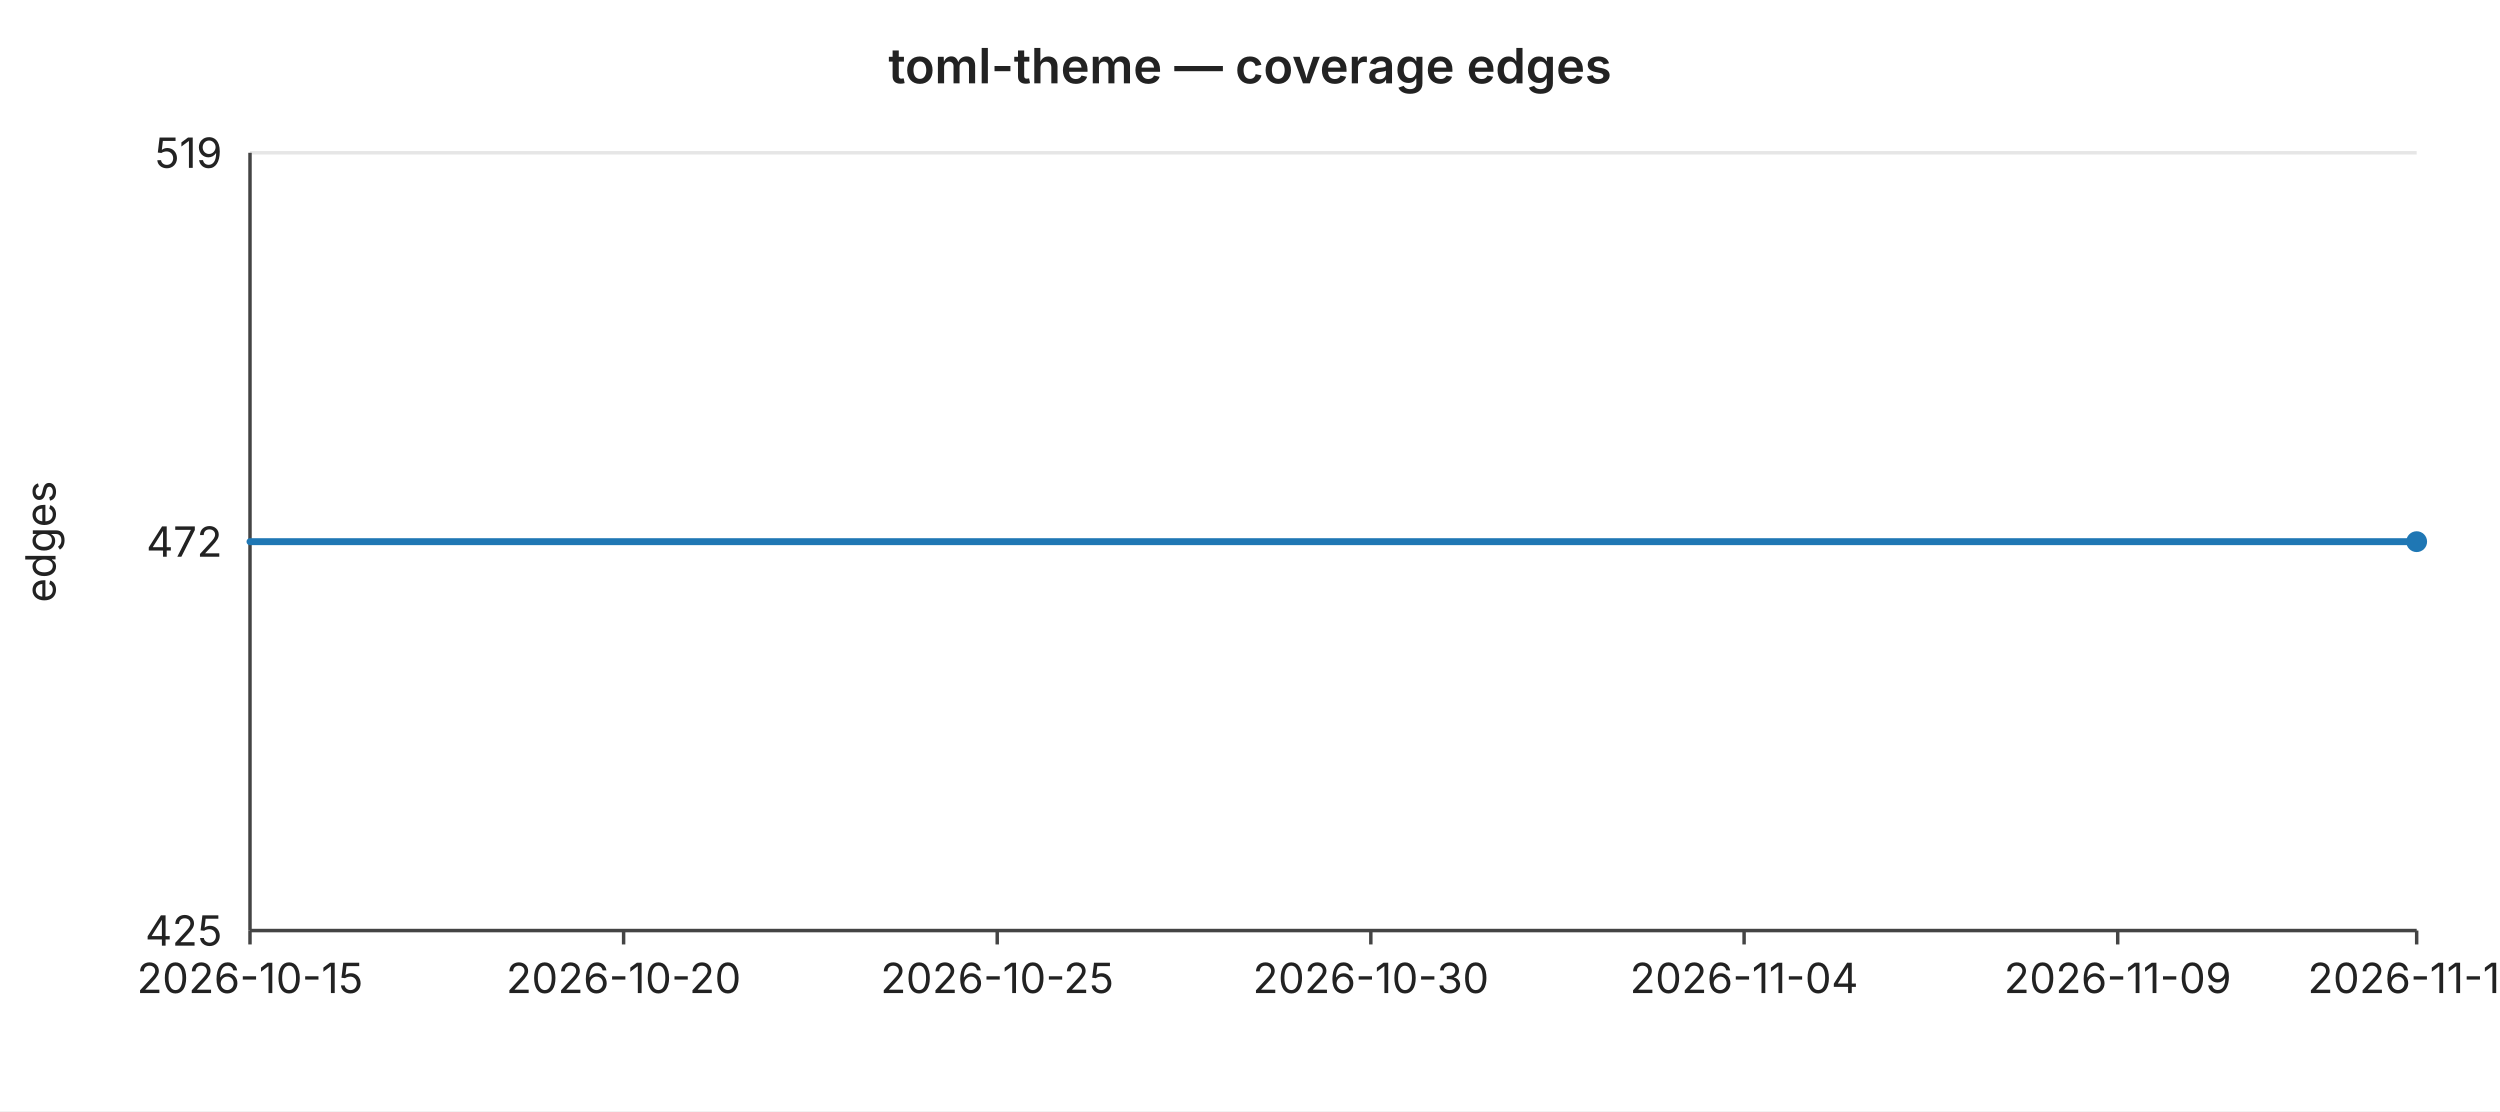
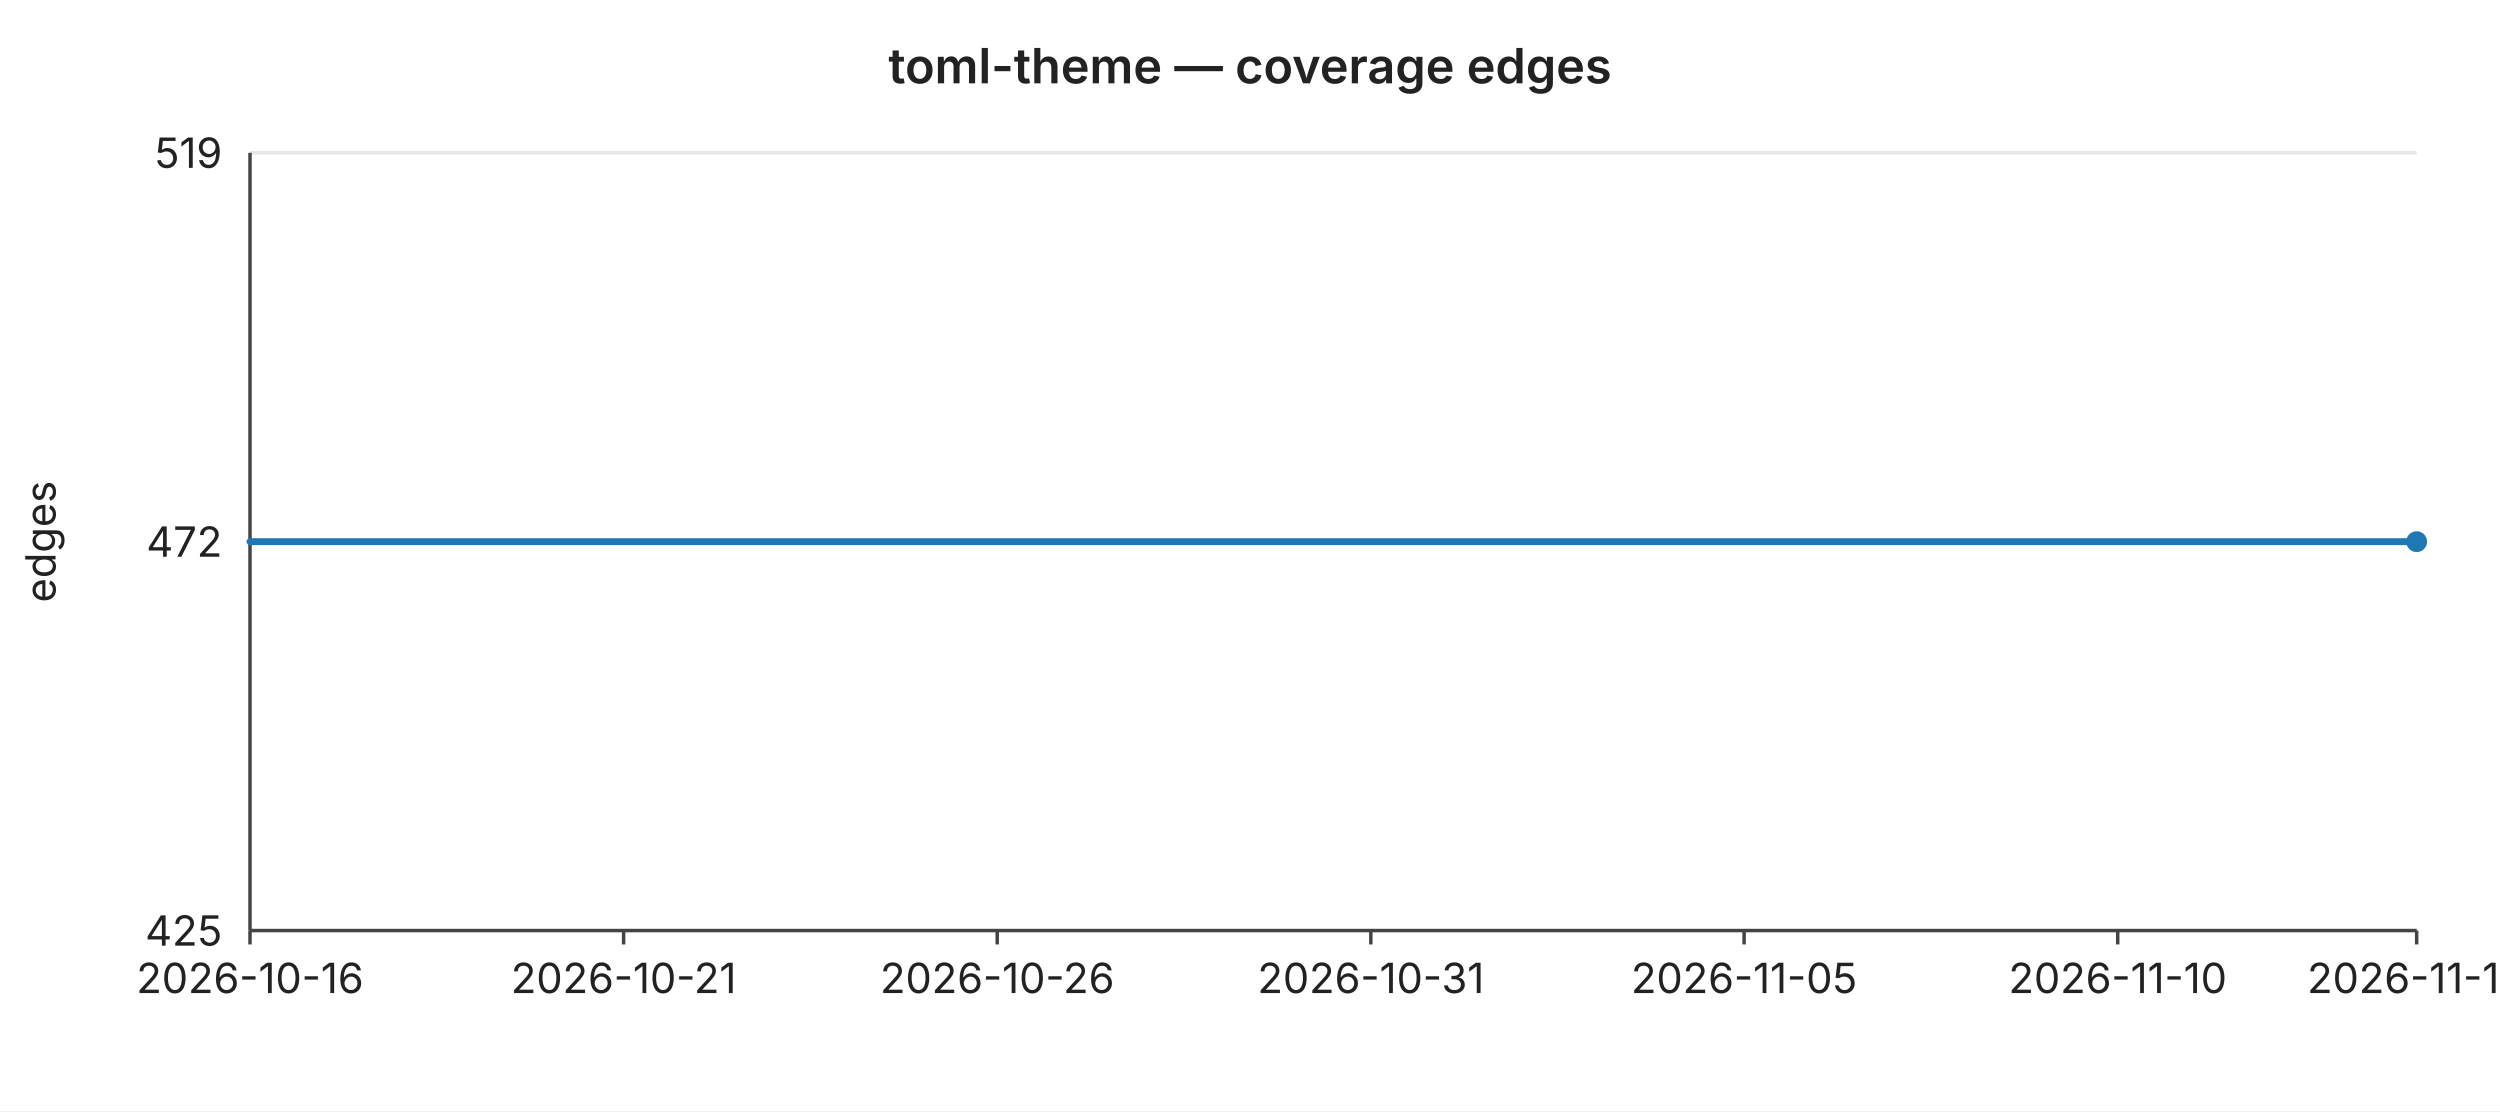
<svg xmlns="http://www.w3.org/2000/svg" width="720" height="320" viewBox="0 0 720 320" font-family="-apple-system,BlinkMacSystemFont,Segoe UI,sans-serif" font-size="12">
  <rect width="720" height="320" fill="#ffffff" />
  <text x="360" y="24" text-anchor="middle" font-size="14" font-weight="600" fill="#222">toml-theme — coverage edges</text>
  <line x1="72" y1="44.0" x2="696" y2="44.0" stroke="#e6e6e6" stroke-width="1" />
  <text x="64" y="44.0" text-anchor="end" dominant-baseline="middle" fill="#222">519</text>
  <line x1="72" y1="156.0" x2="696" y2="156.0" stroke="#e6e6e6" stroke-width="1" />
  <text x="64" y="156.0" text-anchor="end" dominant-baseline="middle" fill="#222">472</text>
  <line x1="72" y1="268.0" x2="696" y2="268.0" stroke="#e6e6e6" stroke-width="1" />
  <text x="64" y="268.0" text-anchor="end" dominant-baseline="middle" fill="#222">425</text>
  <text x="16" y="156" text-anchor="middle" fill="#222" transform="rotate(-90 16 156)">edges</text>
  <line x1="72" y1="44" x2="72" y2="268" stroke="#444" stroke-width="1" />
  <line x1="72" y1="268" x2="696" y2="268" stroke="#444" stroke-width="1" />
  <line x1="72.0" y1="268" x2="72.0" y2="272" stroke="#444" stroke-width="1" />
-   <text x="72.0" y="286" text-anchor="middle" fill="#222">2026-10-15</text>
+   <text x="72.0" y="286" text-anchor="middle" fill="#222">2026-10-16</text>
  <line x1="179.6" y1="268" x2="179.6" y2="272" stroke="#444" stroke-width="1" />
-   <text x="179.6" y="286" text-anchor="middle" fill="#222">2026-10-20</text>
+   <text x="179.6" y="286" text-anchor="middle" fill="#222">2026-10-21</text>
  <line x1="287.2" y1="268" x2="287.2" y2="272" stroke="#444" stroke-width="1" />
-   <text x="287.2" y="286" text-anchor="middle" fill="#222">2026-10-25</text>
+   <text x="287.2" y="286" text-anchor="middle" fill="#222">2026-10-26</text>
  <line x1="394.8" y1="268" x2="394.8" y2="272" stroke="#444" stroke-width="1" />
-   <text x="394.8" y="286" text-anchor="middle" fill="#222">2026-10-30</text>
+   <text x="394.8" y="286" text-anchor="middle" fill="#222">2026-10-31</text>
  <line x1="502.3" y1="268" x2="502.3" y2="272" stroke="#444" stroke-width="1" />
-   <text x="502.3" y="286" text-anchor="middle" fill="#222">2026-11-04</text>
+   <text x="502.3" y="286" text-anchor="middle" fill="#222">2026-11-05</text>
  <line x1="609.9" y1="268" x2="609.9" y2="272" stroke="#444" stroke-width="1" />
-   <text x="609.9" y="286" text-anchor="middle" fill="#222">2026-11-09</text>
+   <text x="609.9" y="286" text-anchor="middle" fill="#222">2026-11-10</text>
  <line x1="696.0" y1="268" x2="696.0" y2="272" stroke="#444" stroke-width="1" />
-   <text x="696.0" y="286" text-anchor="middle" fill="#222">2026-11-13</text>
+   <text x="696.0" y="286" text-anchor="middle" fill="#222">2026-11-14</text>
  <polyline fill="none" stroke="#1f77b4" stroke-width="2" stroke-linejoin="round" stroke-linecap="round" points="72.0,156.0 93.5,156.0 115.0,156.0 136.6,156.0 158.1,156.0 179.6,156.0 201.1,156.0 222.6,156.0 244.1,156.0 265.7,156.0 287.2,156.0 308.7,156.0 330.2,156.0 351.7,156.0 373.2,156.0 394.8,156.0 416.3,156.0 437.8,156.0 459.3,156.0 480.8,156.0 502.3,156.0 523.9,156.0 545.4,156.0 566.9,156.0 588.4,156.0 609.9,156.0 631.4,156.0 653.0,156.0 674.5,156.0 696.0,156.0" />
  <circle cx="696.0" cy="156.0" r="3" fill="#1f77b4" />
</svg>
